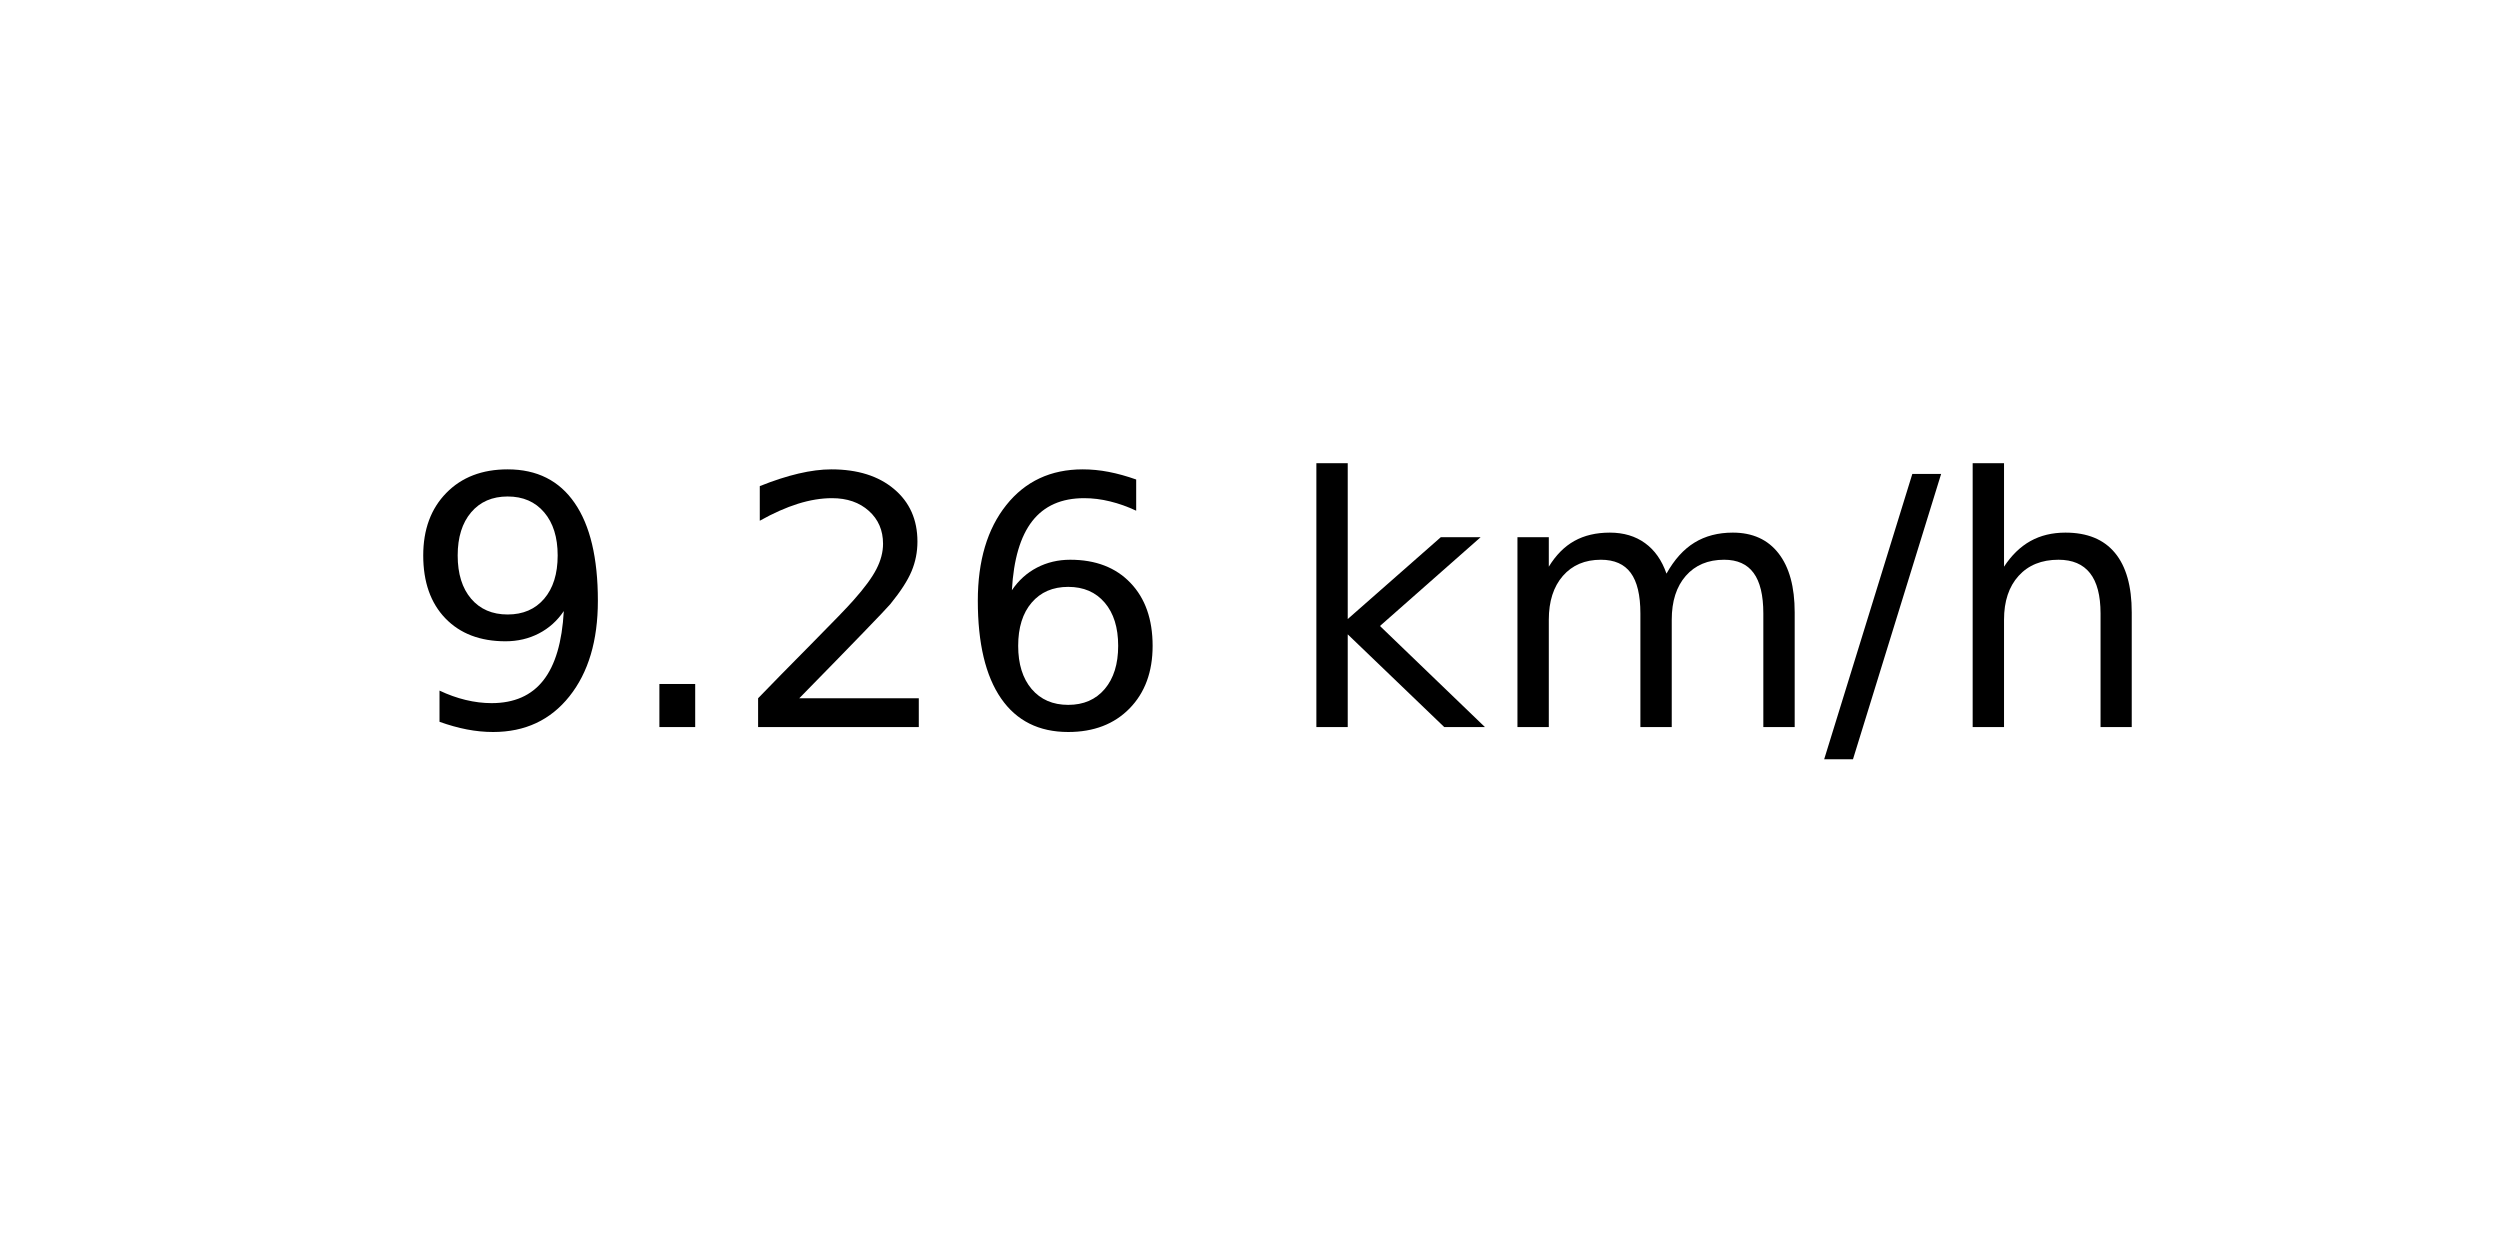
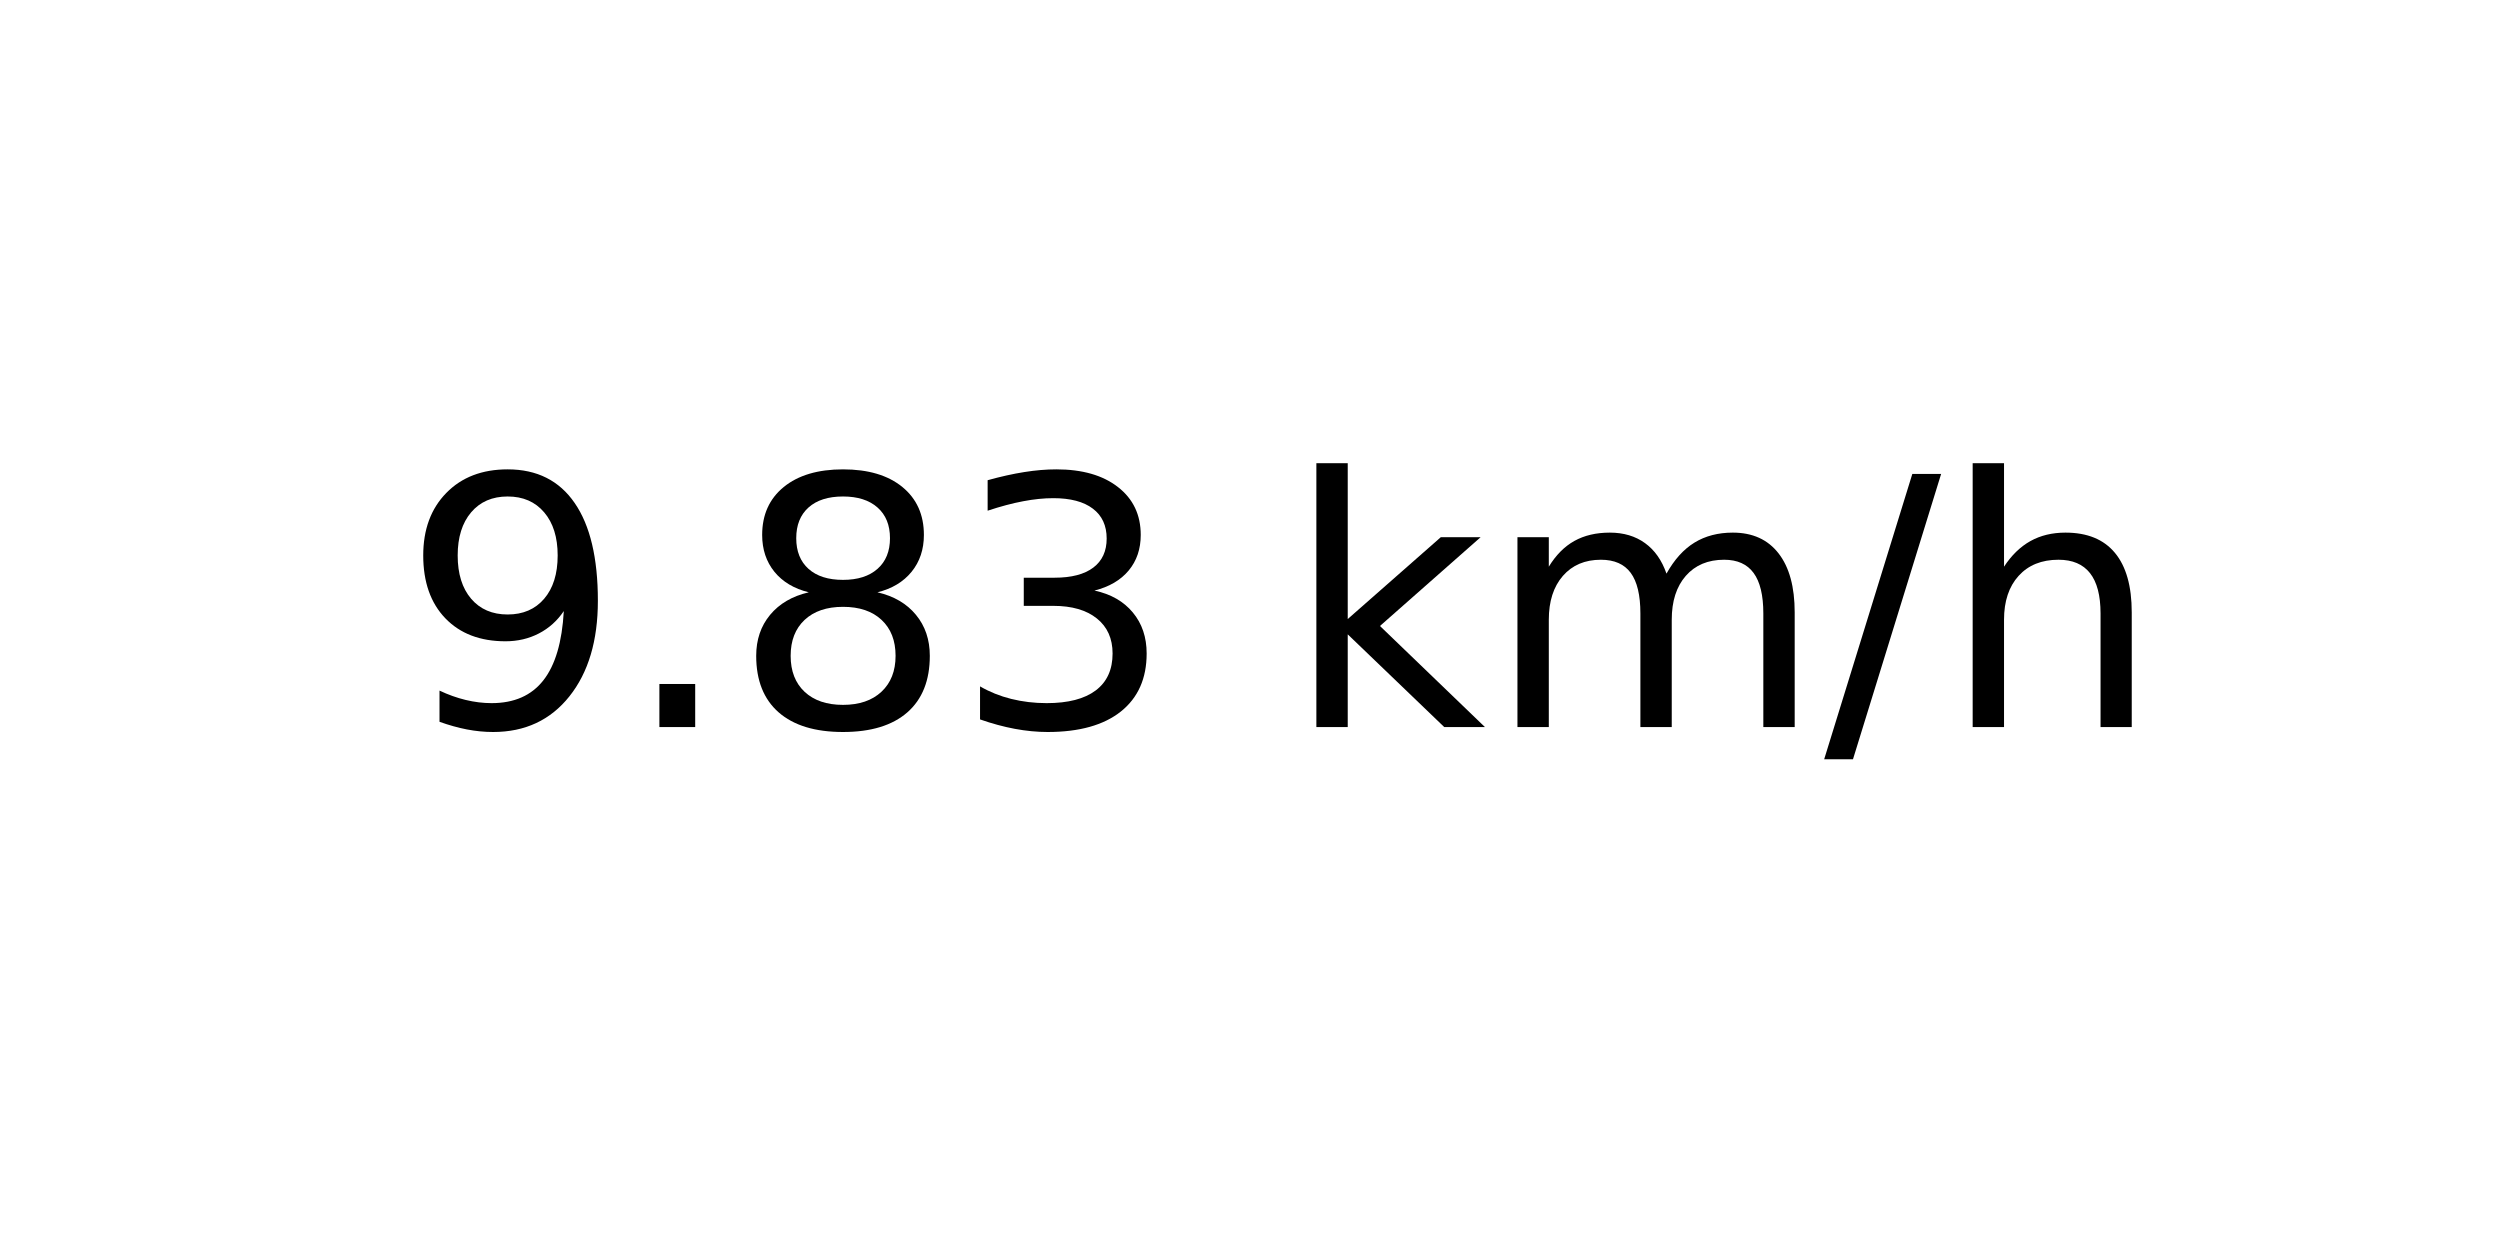
<svg xmlns="http://www.w3.org/2000/svg" xmlns:xlink="http://www.w3.org/1999/xlink" width="72pt" height="36pt" viewBox="0 0 72 36" version="1.1">
  <defs>
    <style type="text/css">*{stroke-linejoin: round; stroke-linecap: butt}</style>
  </defs>
  <g id="figure_1">
    <g id="axes_1">
      <g id="text_1">
        <g transform="translate(11.55937 20.93937) scale(0.1 -0.1)">
          <defs>
            <path id="DejaVuSans-39" d="M 703 97  L 703 672  Q 941 559 1184 500  Q 1428 441 1663 441  Q 2288 441 2617 861  Q 2947 1281 2994 2138  Q 2813 1869 2534 1725  Q 2256 1581 1919 1581  Q 1219 1581 811 2004  Q 403 2428 403 3163  Q 403 3881 828 4315  Q 1253 4750 1959 4750  Q 2769 4750 3195 4129  Q 3622 3509 3622 2328  Q 3622 1225 3098 567  Q 2575 -91 1691 -91  Q 1453 -91 1209 -44  Q 966 3 703 97  z M 1959 2075  Q 2384 2075 2632 2365  Q 2881 2656 2881 3163  Q 2881 3666 2632 3958  Q 2384 4250 1959 4250  Q 1534 4250 1286 3958  Q 1038 3666 1038 3163  Q 1038 2656 1286 2365  Q 1534 2075 1959 2075  z " transform="scale(0.015625)" />
            <path id="DejaVuSans-2e" d="M 684 794  L 1344 794  L 1344 0  L 684 0  L 684 794  z " transform="scale(0.015625)" />
-             <path id="DejaVuSans-32" d="M 1228 531  L 3431 531  L 3431 0  L 469 0  L 469 531  Q 828 903 1448 1529  Q 2069 2156 2228 2338  Q 2531 2678 2651 2914  Q 2772 3150 2772 3378  Q 2772 3750 2511 3984  Q 2250 4219 1831 4219  Q 1534 4219 1204 4116  Q 875 4013 500 3803  L 500 4441  Q 881 4594 1212 4672  Q 1544 4750 1819 4750  Q 2544 4750 2975 4387  Q 3406 4025 3406 3419  Q 3406 3131 3298 2873  Q 3191 2616 2906 2266  Q 2828 2175 2409 1742  Q 1991 1309 1228 531  z " transform="scale(0.015625)" />
-             <path id="DejaVuSans-36" d="M 2113 2584  Q 1688 2584 1439 2293  Q 1191 2003 1191 1497  Q 1191 994 1439 701  Q 1688 409 2113 409  Q 2538 409 2786 701  Q 3034 994 3034 1497  Q 3034 2003 2786 2293  Q 2538 2584 2113 2584  z M 3366 4563  L 3366 3988  Q 3128 4100 2886 4159  Q 2644 4219 2406 4219  Q 1781 4219 1451 3797  Q 1122 3375 1075 2522  Q 1259 2794 1537 2939  Q 1816 3084 2150 3084  Q 2853 3084 3261 2657  Q 3669 2231 3669 1497  Q 3669 778 3244 343  Q 2819 -91 2113 -91  Q 1303 -91 875 529  Q 447 1150 447 2328  Q 447 3434 972 4092  Q 1497 4750 2381 4750  Q 2619 4750 2861 4703  Q 3103 4656 3366 4563  z " transform="scale(0.015625)" />
+             <path id="DejaVuSans-38" d="M 2034 2216  Q 1584 2216 1326 1975  Q 1069 1734 1069 1313  Q 1069 891 1326 650  Q 1584 409 2034 409  Q 2484 409 2743 651  Q 3003 894 3003 1313  Q 3003 1734 2745 1975  Q 2488 2216 2034 2216  z M 1403 2484  Q 997 2584 770 2862  Q 544 3141 544 3541  Q 544 4100 942 4425  Q 1341 4750 2034 4750  Q 2731 4750 3128 4425  Q 3525 4100 3525 3541  Q 3525 3141 3298 2862  Q 3072 2584 2669 2484  Q 3125 2378 3379 2068  Q 3634 1759 3634 1313  Q 3634 634 3220 271  Q 2806 -91 2034 -91  Q 1263 -91 848 271  Q 434 634 434 1313  Q 434 1759 690 2068  Q 947 2378 1403 2484  z M 1172 3481  Q 1172 3119 1398 2916  Q 1625 2713 2034 2713  Q 2441 2713 2670 2916  Q 2900 3119 2900 3481  Q 2900 3844 2670 4047  Q 2441 4250 2034 4250  Q 1625 4250 1398 4047  Q 1172 3844 1172 3481  z " transform="scale(0.015625)" />
+             <path id="DejaVuSans-33" d="M 2597 2516  Q 3050 2419 3304 2112  Q 3559 1806 3559 1356  Q 3559 666 3084 287  Q 2609 -91 1734 -91  Q 1441 -91 1130 -33  Q 819 25 488 141  L 488 750  Q 750 597 1062 519  Q 1375 441 1716 441  Q 2309 441 2620 675  Q 2931 909 2931 1356  Q 2931 1769 2642 2001  Q 2353 2234 1838 2234  L 1294 2234  L 1294 2753  L 1863 2753  Q 2328 2753 2575 2939  Q 2822 3125 2822 3475  Q 2822 3834 2567 4026  Q 2313 4219 1838 4219  Q 1578 4219 1281 4162  Q 984 4106 628 3988  L 628 4550  Q 988 4650 1302 4700  Q 1616 4750 1894 4750  Q 2613 4750 3031 4423  Q 3450 4097 3450 3541  Q 3450 3153 3228 2886  Q 3006 2619 2597 2516  z " transform="scale(0.015625)" />
            <path id="DejaVuSans-20" transform="scale(0.015625)" />
            <path id="DejaVuSans-6b" d="M 581 4863  L 1159 4863  L 1159 1991  L 2875 3500  L 3609 3500  L 1753 1863  L 3688 0  L 2938 0  L 1159 1709  L 1159 0  L 581 0  L 581 4863  z " transform="scale(0.015625)" />
            <path id="DejaVuSans-6d" d="M 3328 2828  Q 3544 3216 3844 3400  Q 4144 3584 4550 3584  Q 5097 3584 5394 3201  Q 5691 2819 5691 2113  L 5691 0  L 5113 0  L 5113 2094  Q 5113 2597 4934 2840  Q 4756 3084 4391 3084  Q 3944 3084 3684 2787  Q 3425 2491 3425 1978  L 3425 0  L 2847 0  L 2847 2094  Q 2847 2600 2669 2842  Q 2491 3084 2119 3084  Q 1678 3084 1418 2786  Q 1159 2488 1159 1978  L 1159 0  L 581 0  L 581 3500  L 1159 3500  L 1159 2956  Q 1356 3278 1631 3431  Q 1906 3584 2284 3584  Q 2666 3584 2933 3390  Q 3200 3197 3328 2828  z " transform="scale(0.015625)" />
            <path id="DejaVuSans-2f" d="M 1625 4666  L 2156 4666  L 531 -594  L 0 -594  L 1625 4666  z " transform="scale(0.015625)" />
            <path id="DejaVuSans-68" d="M 3513 2113  L 3513 0  L 2938 0  L 2938 2094  Q 2938 2591 2744 2837  Q 2550 3084 2163 3084  Q 1697 3084 1428 2787  Q 1159 2491 1159 1978  L 1159 0  L 581 0  L 581 4863  L 1159 4863  L 1159 2956  Q 1366 3272 1645 3428  Q 1925 3584 2291 3584  Q 2894 3584 3203 3211  Q 3513 2838 3513 2113  z " transform="scale(0.015625)" />
          </defs>
          <use xlink:href="#DejaVuSans-39" />
          <use xlink:href="#DejaVuSans-2e" x="63.623" />
-           <use xlink:href="#DejaVuSans-32" x="95.41" />
-           <use xlink:href="#DejaVuSans-36" x="159.033" />
+           <use xlink:href="#DejaVuSans-38" x="95.41" />
+           <use xlink:href="#DejaVuSans-33" x="159.033" />
          <use xlink:href="#DejaVuSans-20" x="222.656" />
          <use xlink:href="#DejaVuSans-6b" x="254.443" />
          <use xlink:href="#DejaVuSans-6d" x="312.354" />
          <use xlink:href="#DejaVuSans-2f" x="409.766" />
          <use xlink:href="#DejaVuSans-68" x="443.457" />
        </g>
      </g>
    </g>
  </g>
</svg>
